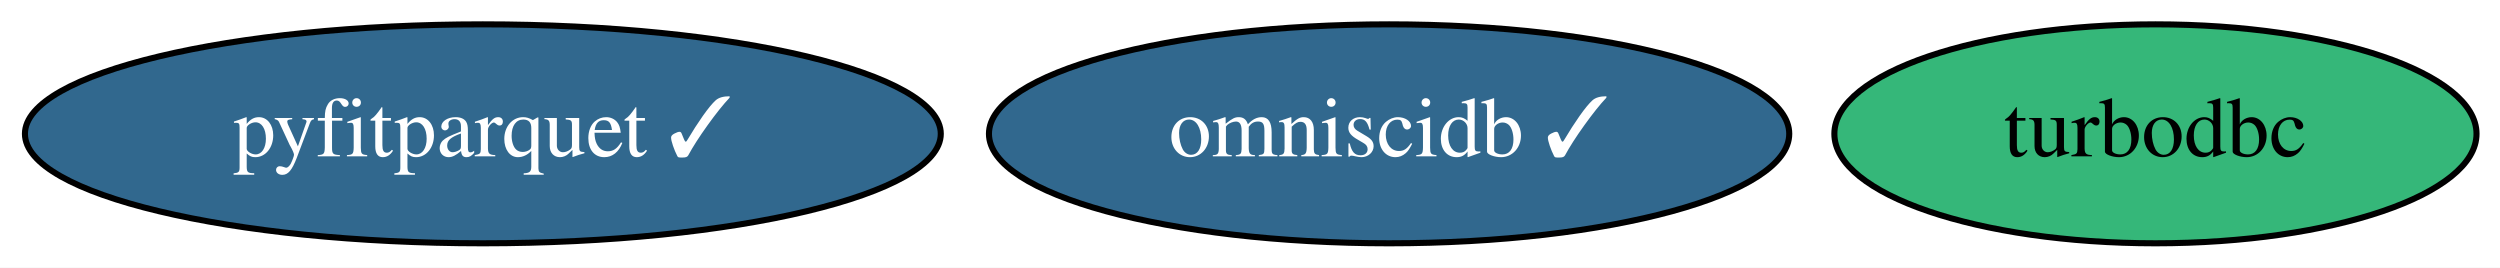
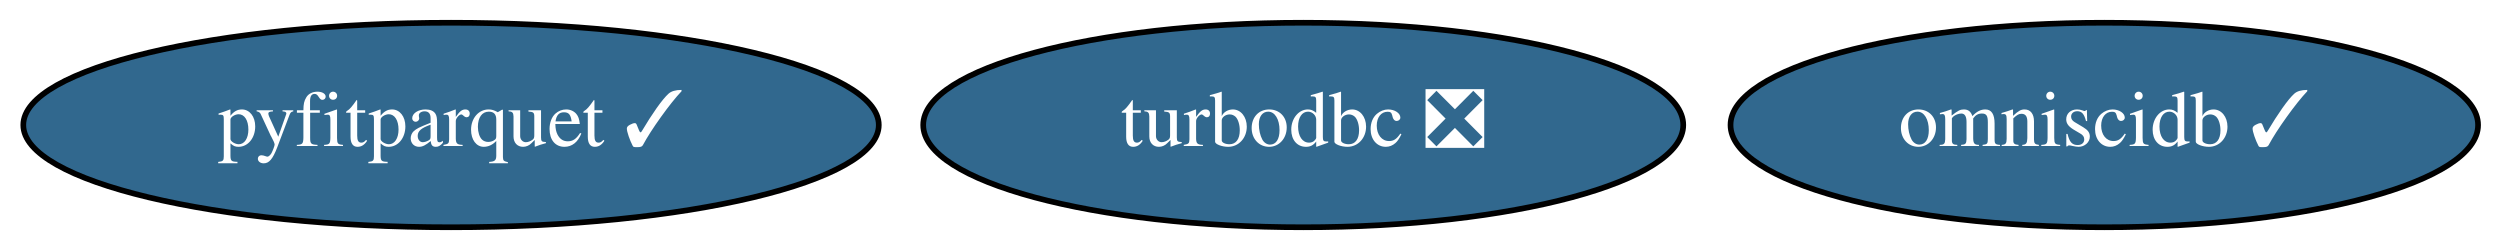
- <svg xmlns="http://www.w3.org/2000/svg" xmlns:xlink="http://www.w3.org/1999/xlink" width="411pt" height="44pt" viewBox="0.00 0.00 411.04 44.00">
+ <svg xmlns="http://www.w3.org/2000/svg" xmlns:xlink="http://www.w3.org/1999/xlink" width="440pt" height="44pt" viewBox="0.00 0.00 440.04 44.00">
  <g id="graph0" class="graph" transform="scale(1 1) rotate(0) translate(4 40)">
-     <polygon fill="white" stroke="transparent" points="-4,4 -4,-40 407.04,-40 407.04,4 -4,4" />
+     <polygon fill="white" stroke="transparent" points="-4,4 -4,-40 436.04,-40 436.04,4 -4,4" />
    <g id="node1" class="node">
      <g id="a_node1">
-         <a xlink:href="https://github.com/conda-forge/turbodbc-feedstock" xlink:title="turbodbc">
-           <ellipse fill="#35b779" stroke="black" cx="350.39" cy="-18" rx="52.79" ry="18" />
-           <text text-anchor="middle" x="350.39" y="-14.3" font-family="Times,serif" font-size="14.00">turbodbc</text>
+         <a xlink:href="https://github.com/conda-forge/turbodbc-feedstock/pull/61" xlink:title="turbodbc ❎">
+           <ellipse fill="#31688e" stroke="black" cx="225.39" cy="-18" rx="66.89" ry="18" />
+           <text text-anchor="middle" x="225.39" y="-14.3" font-family="Times,serif" font-size="14.00" fill="white">turbodbc ❎</text>
        </a>
      </g>
    </g>
    <g id="node2" class="node">
      <g id="a_node2">
        <a xlink:href="https://github.com/conda-forge/omniscidb-feedstock/pull/65" xlink:title="omniscidb ✓">
-           <ellipse fill="#31688e" stroke="black" cx="224.39" cy="-18" rx="65.79" ry="18" />
-           <text text-anchor="middle" x="224.39" y="-14.3" font-family="Times,serif" font-size="14.00" fill="white">omniscidb ✓</text>
+           <ellipse fill="#31688e" stroke="black" cx="366.39" cy="-18" rx="65.79" ry="18" />
+           <text text-anchor="middle" x="366.39" y="-14.3" font-family="Times,serif" font-size="14.00" fill="white">omniscidb ✓</text>
        </a>
      </g>
    </g>
    <g id="node3" class="node">
      <g id="a_node3">
        <a xlink:href="https://github.com/conda-forge/pyfitparquet-feedstock/pull/7" xlink:title="pyfitparquet ✓">
          <ellipse fill="#31688e" stroke="black" cx="75.39" cy="-18" rx="75.29" ry="18" />
          <text text-anchor="middle" x="75.39" y="-14.3" font-family="Times,serif" font-size="14.00" fill="white">pyfitparquet ✓</text>
        </a>
      </g>
    </g>
  </g>
</svg>
